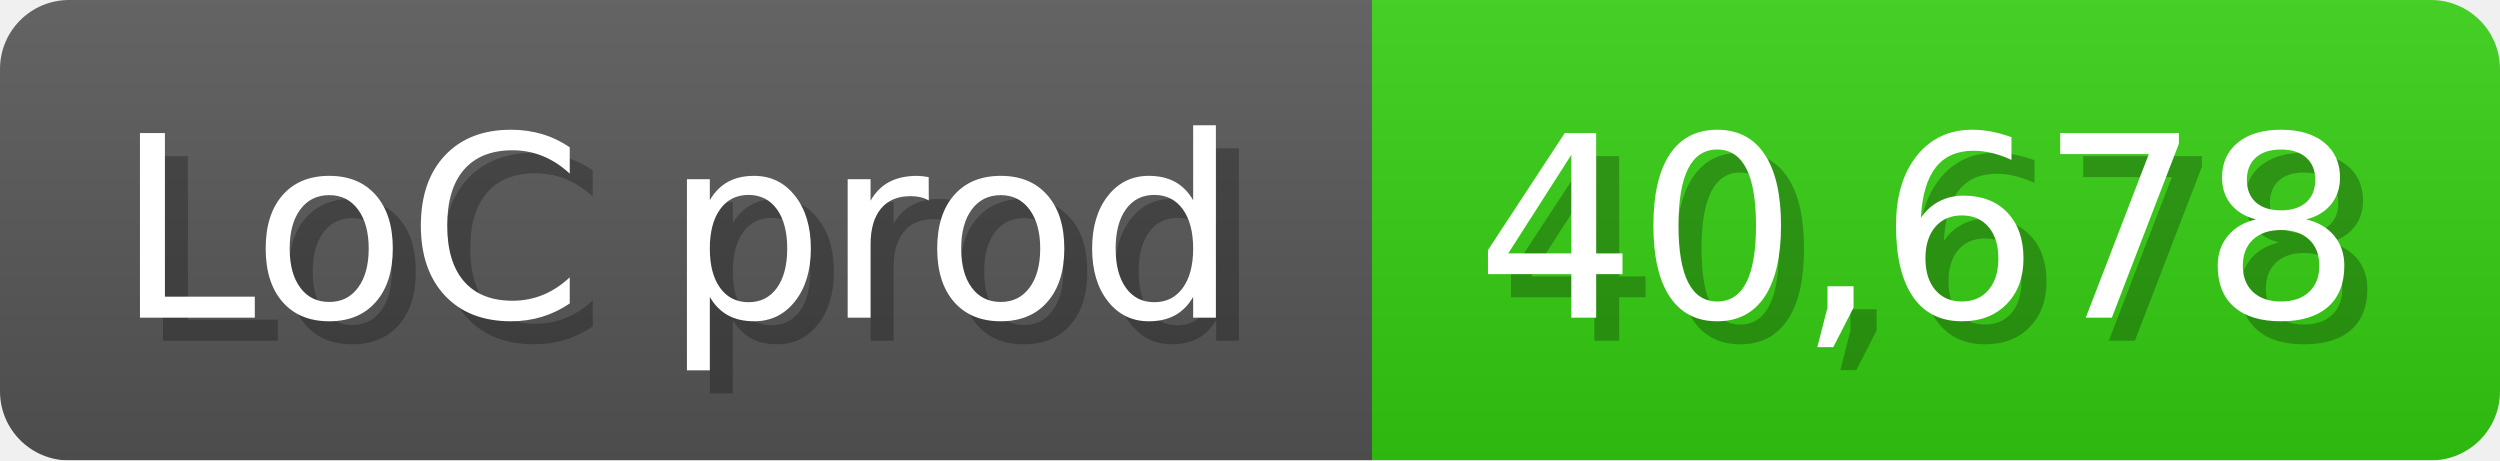
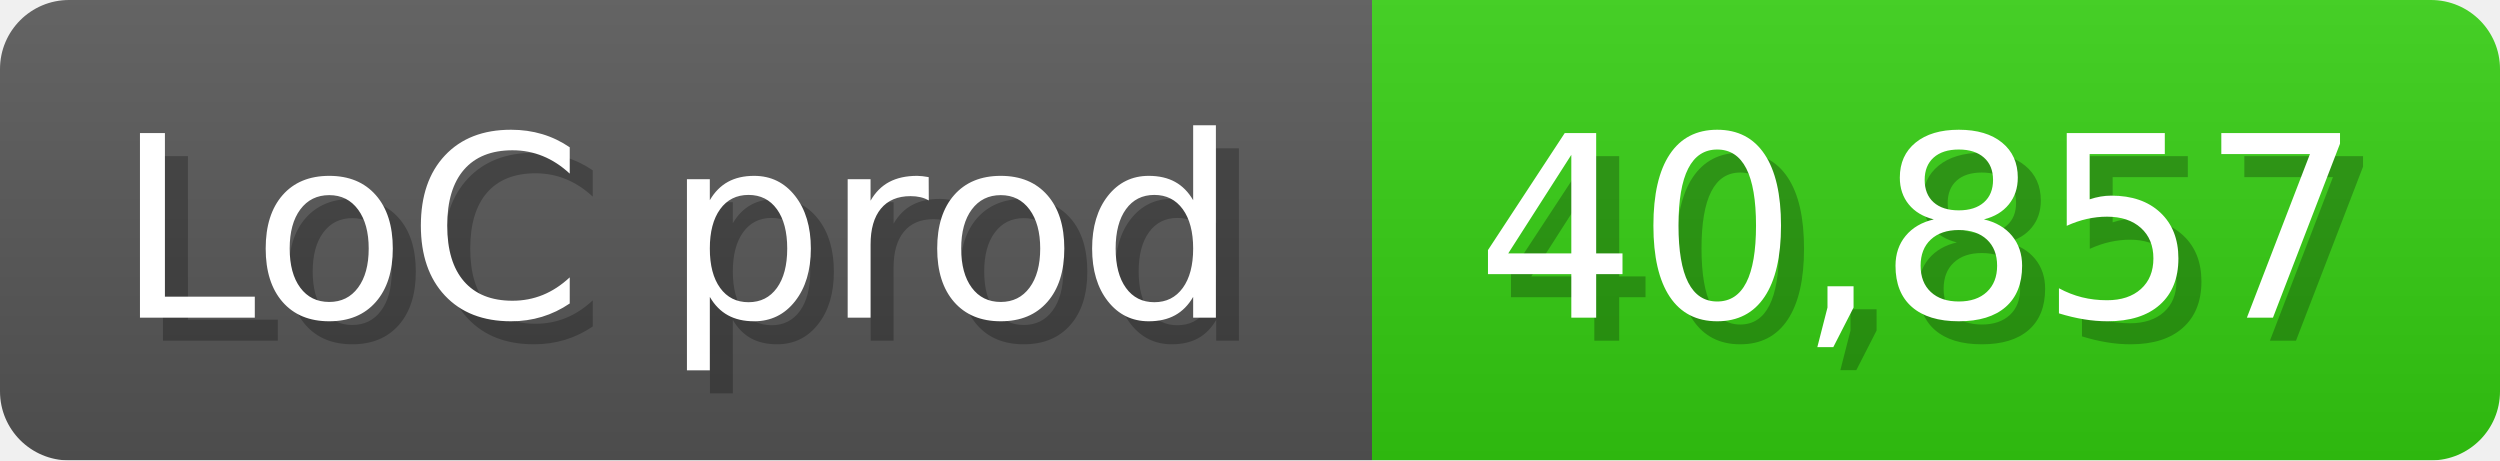
<svg xmlns="http://www.w3.org/2000/svg" width="108.6" height="20" viewBox="0 0 1086 200">
  <linearGradient id="a" x2="0" y2="100%">
    <stop offset="0" stop-opacity=".1" stop-color="#EEE" />
    <stop offset="1" stop-opacity=".1" />
  </linearGradient>
  <mask id="m">
    <rect width="1086" height="200" rx="30" fill="#FFF" />
  </mask>
  <g mask="url(#m)">
    <rect width="596" height="200" fill="#555" />
    <rect width="490" height="200" fill="#3C1" x="596" />
    <rect width="1086" height="200" fill="url(#a)" />
  </g>
  <g fill="#fff" text-anchor="start" font-family="Verdana,DejaVu Sans,sans-serif" font-size="110">
    <text x="60" y="148" textLength="496" fill="#000" opacity="0.25">LoC prod</text>
    <text x="50" y="138" textLength="496">LoC prod</text>
-     <text x="651" y="148" textLength="390" fill="#000" opacity="0.25">40,678</text>
-     <text x="641" y="138" textLength="390">40,678</text>
+     <text x="651" y="148" textLength="390" fill="#000" opacity="0.25">40,857</text>
+     <text x="641" y="138" textLength="390">40,857</text>
  </g>
</svg>
